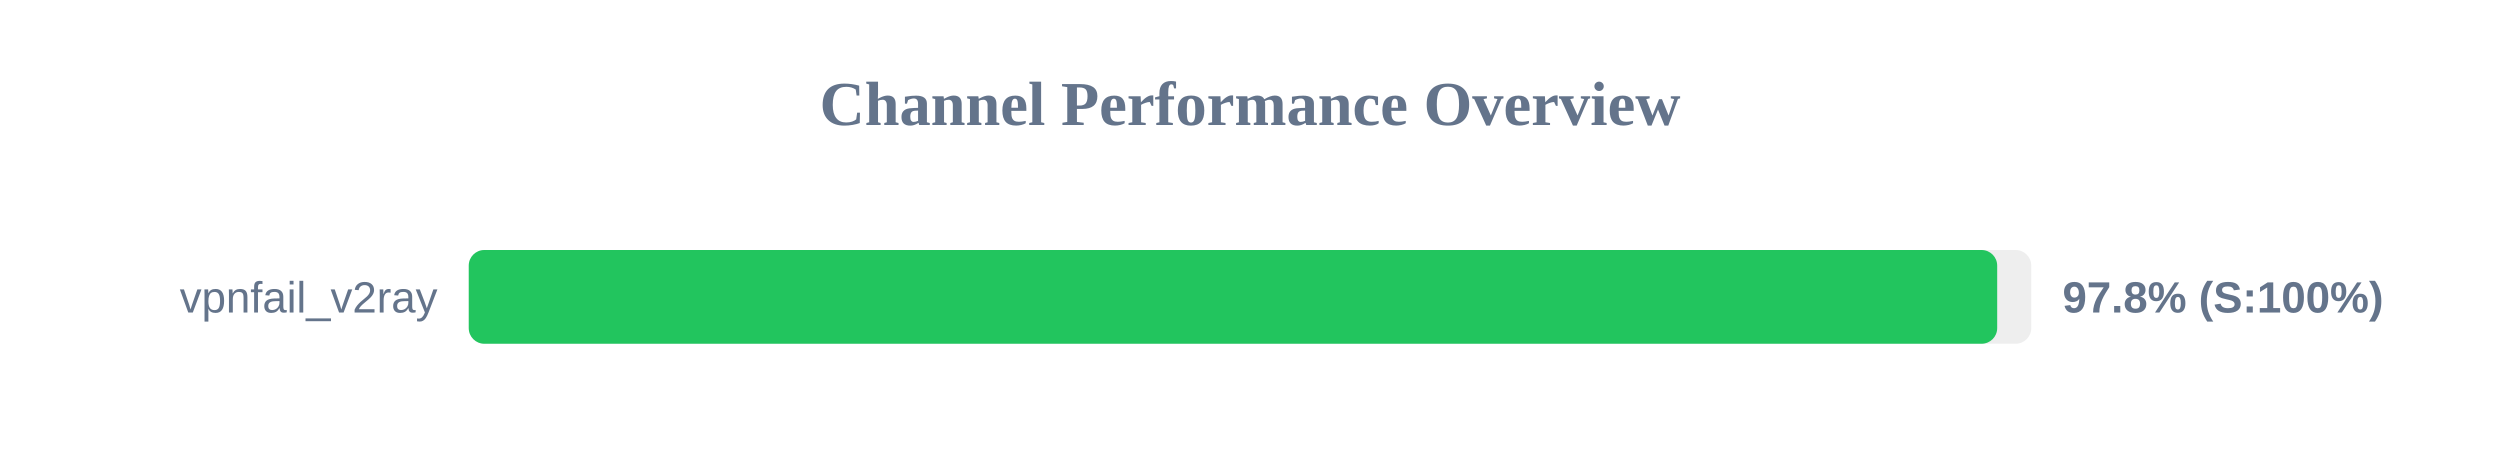
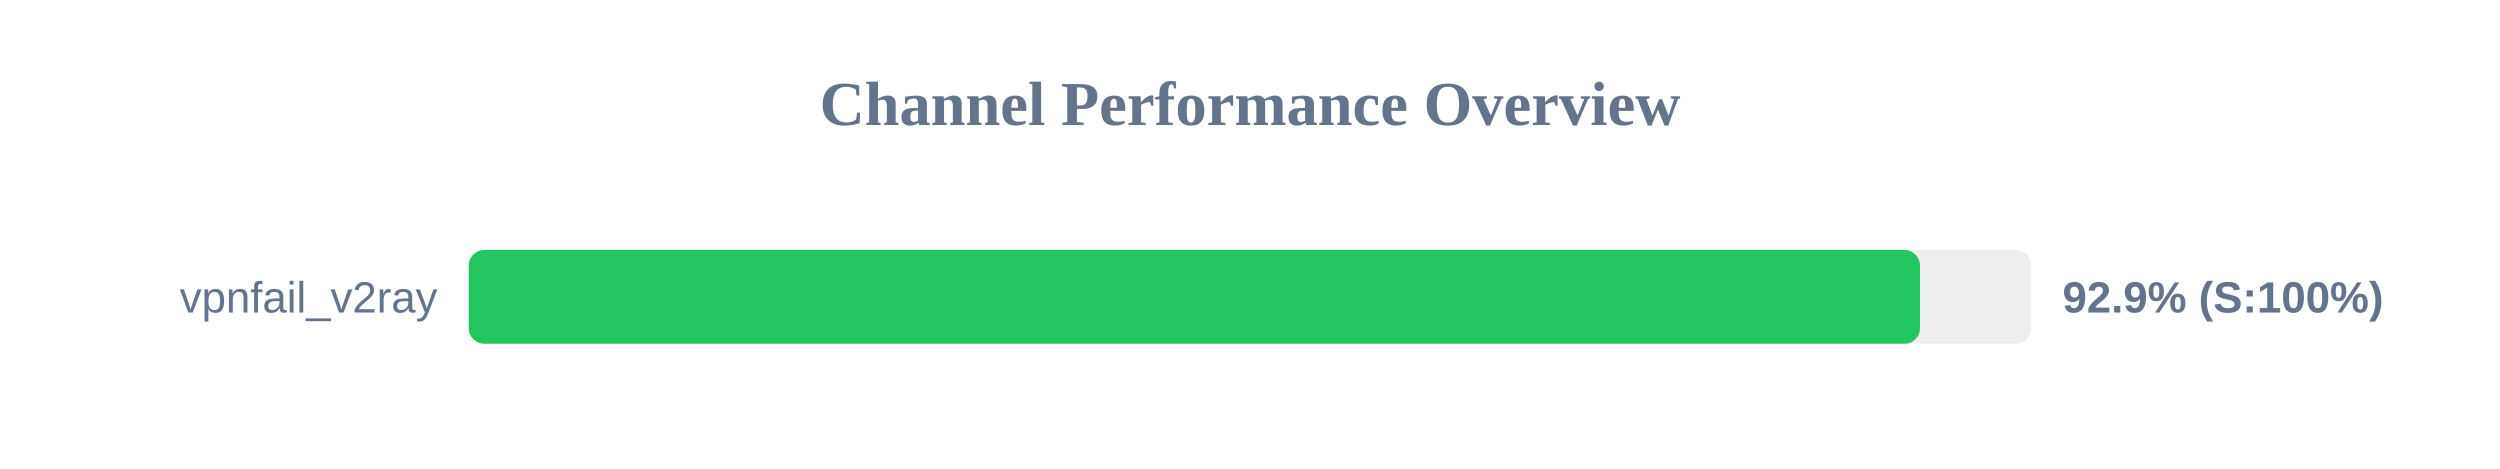
<svg xmlns="http://www.w3.org/2000/svg" width="800" height="150" version="1.1">
  <style>
        .row { font: 14px Arial; fill: #64748b; }
        .score { font: bold 14px Arial; fill: #64748b; }
    </style>
  <text x="400" y="40" text-anchor="middle" font-size="20px" font-weight="bold" fill="#64748b">Channel Performance Overview</text>
  <rect x="150" y="80" width="500" height="30" fill="#eee" rx="5" />
-   <rect x="150" y="80" width="489.1" height="30" fill="#22c55e" rx="5" />
+   <rect x="150" y="80" width="464.4" height="30" fill="#22c55e" rx="5" />
  <text x="140" y="100" text-anchor="end" class="row">vpnfail_v2ray</text>
-   <text x="660" y="100" text-anchor="start" class="score">97.8% (S:100%)</text>
+   <text x="660" y="100" text-anchor="start" class="score">92.9% (S:100%)</text>
</svg>
